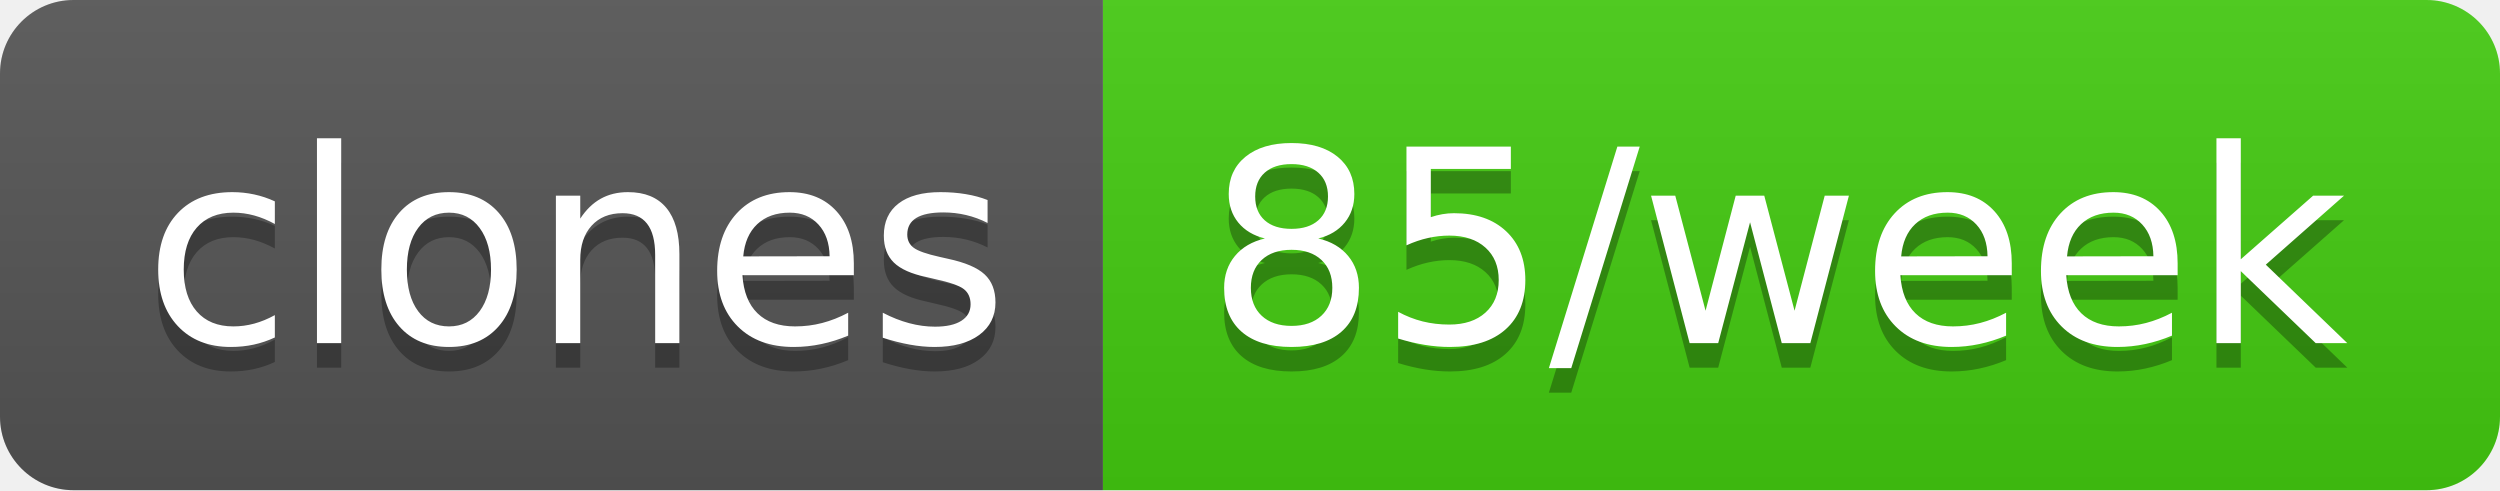
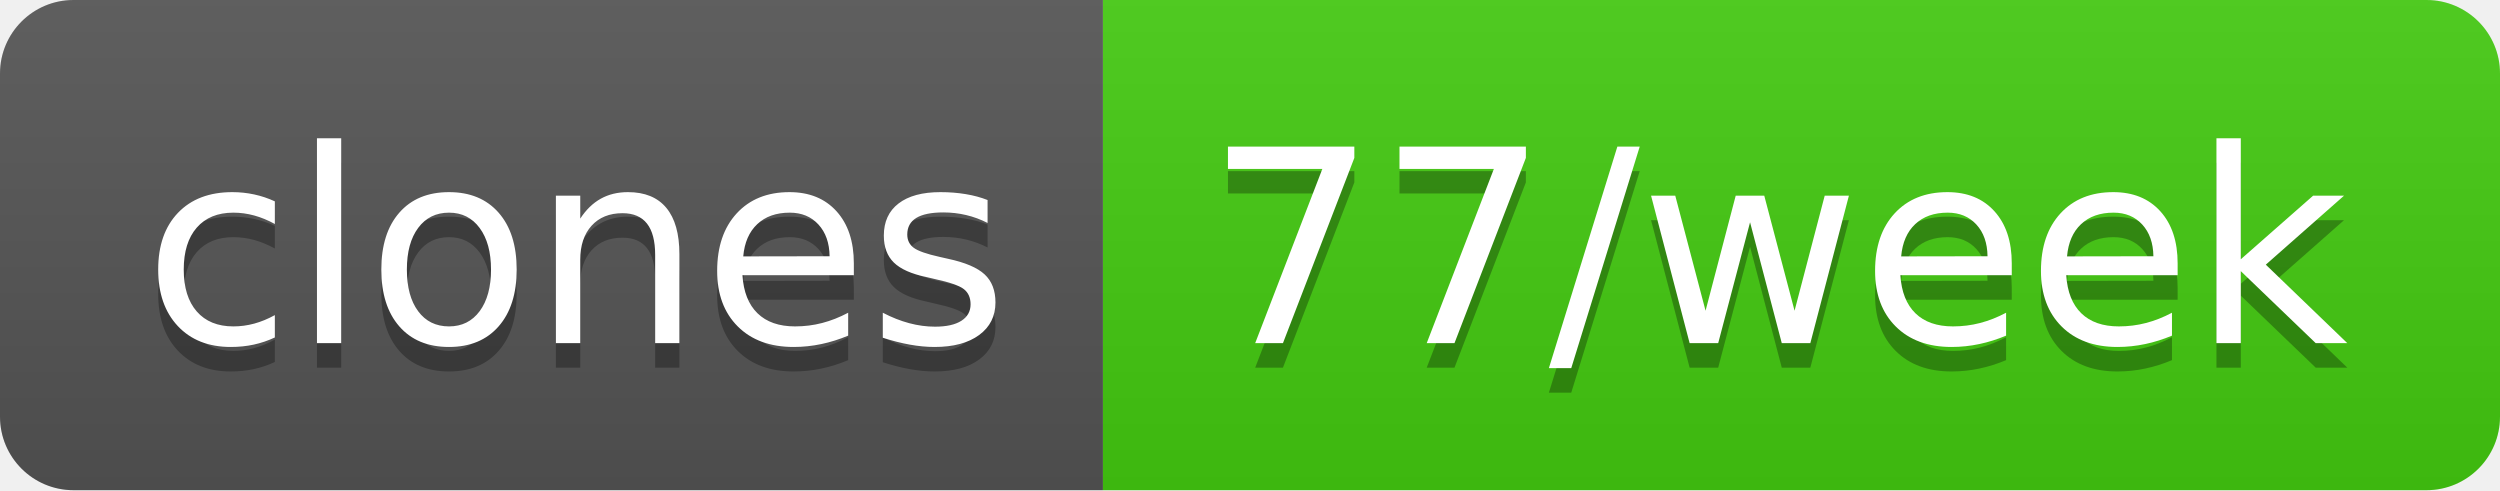
- <svg xmlns="http://www.w3.org/2000/svg" width="102" height="20" role="img" aria-label="clones: 85/week">
+ <svg xmlns="http://www.w3.org/2000/svg" width="102" height="20" role="img" aria-label="clones: 77/week">
  <linearGradient id="s" x2="0" y2="100%">
    <stop offset="0" stop-color="#bbb" stop-opacity=".1" />
    <stop offset="1" stop-opacity=".1" />
  </linearGradient>
  <clipPath id="r">
    <rect width="102" height="20" rx="3" fill="#fff" />
  </clipPath>
  <g clip-path="url(#r)">
    <rect width="45" height="20" fill="#555" />
    <rect x="45" width="57" height="20" fill="#4c1" />
    <rect width="102" height="20" fill="url(#s)" />
  </g>
  <g fill="#fff" text-anchor="middle" font-family="Verdana,Geneva,DejaVu Sans,sans-serif" text-rendering="geometricPrecision" font-size="110">
    <text aria-hidden="true" x="235" y="150" fill="#010101" fill-opacity=".3" transform="scale(.1)" textLength="350">clones</text>
    <text x="235" y="140" transform="scale(.1)" fill="#fff" textLength="350">clones</text>
-     <text aria-hidden="true" x="725" y="150" fill="#010101" fill-opacity=".3" transform="scale(.1)" textLength="470">85/week</text>
-     <text x="725" y="140" transform="scale(.1)" fill="#fff" textLength="470">85/week</text>
+     <text aria-hidden="true" x="725" y="150" fill="#010101" fill-opacity=".3" transform="scale(.1)" textLength="470">77/week</text>
+     <text x="725" y="140" transform="scale(.1)" fill="#fff" textLength="470">77/week</text>
  </g>
</svg>
